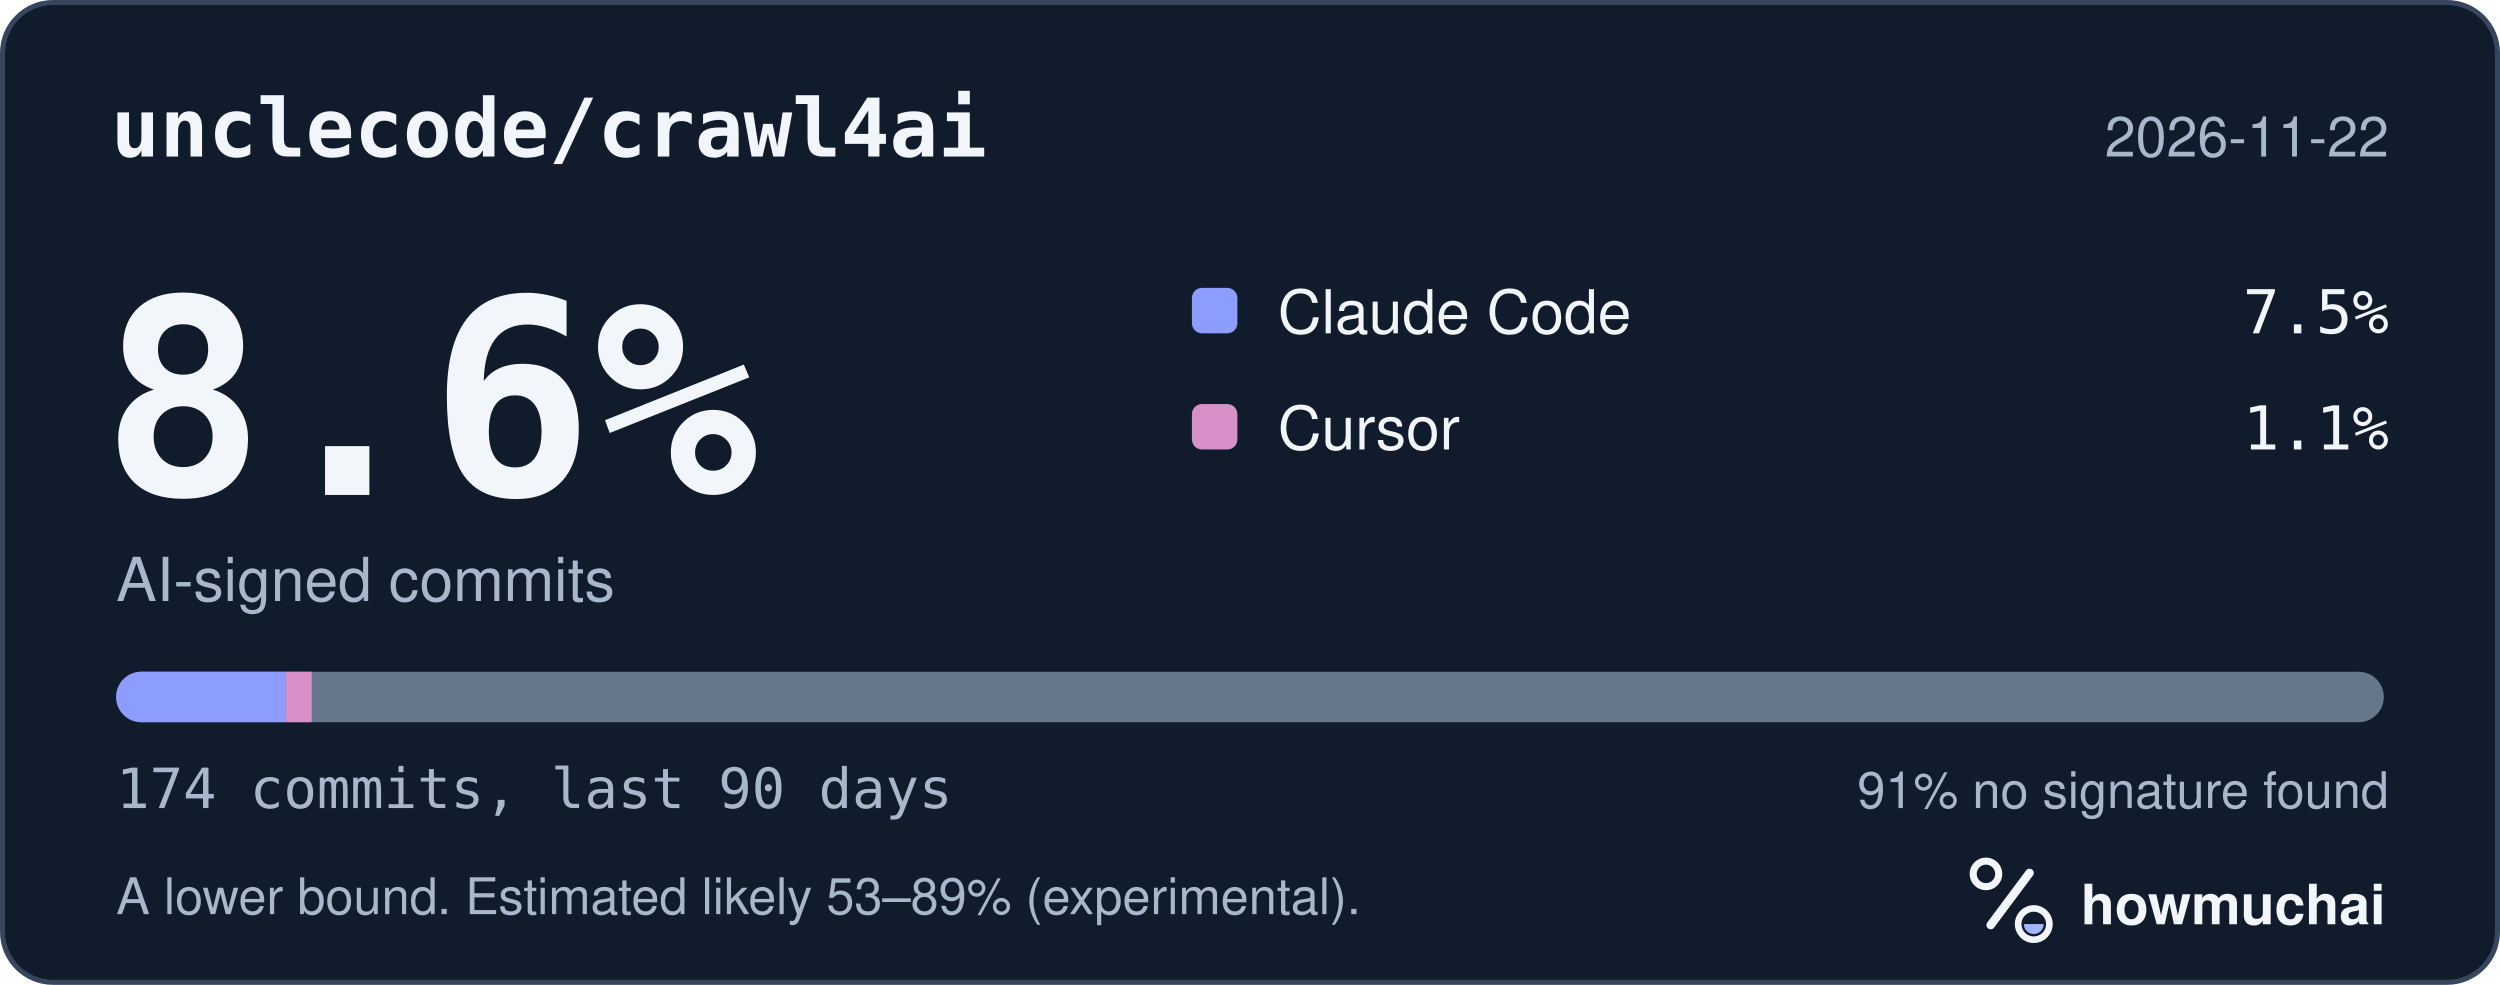
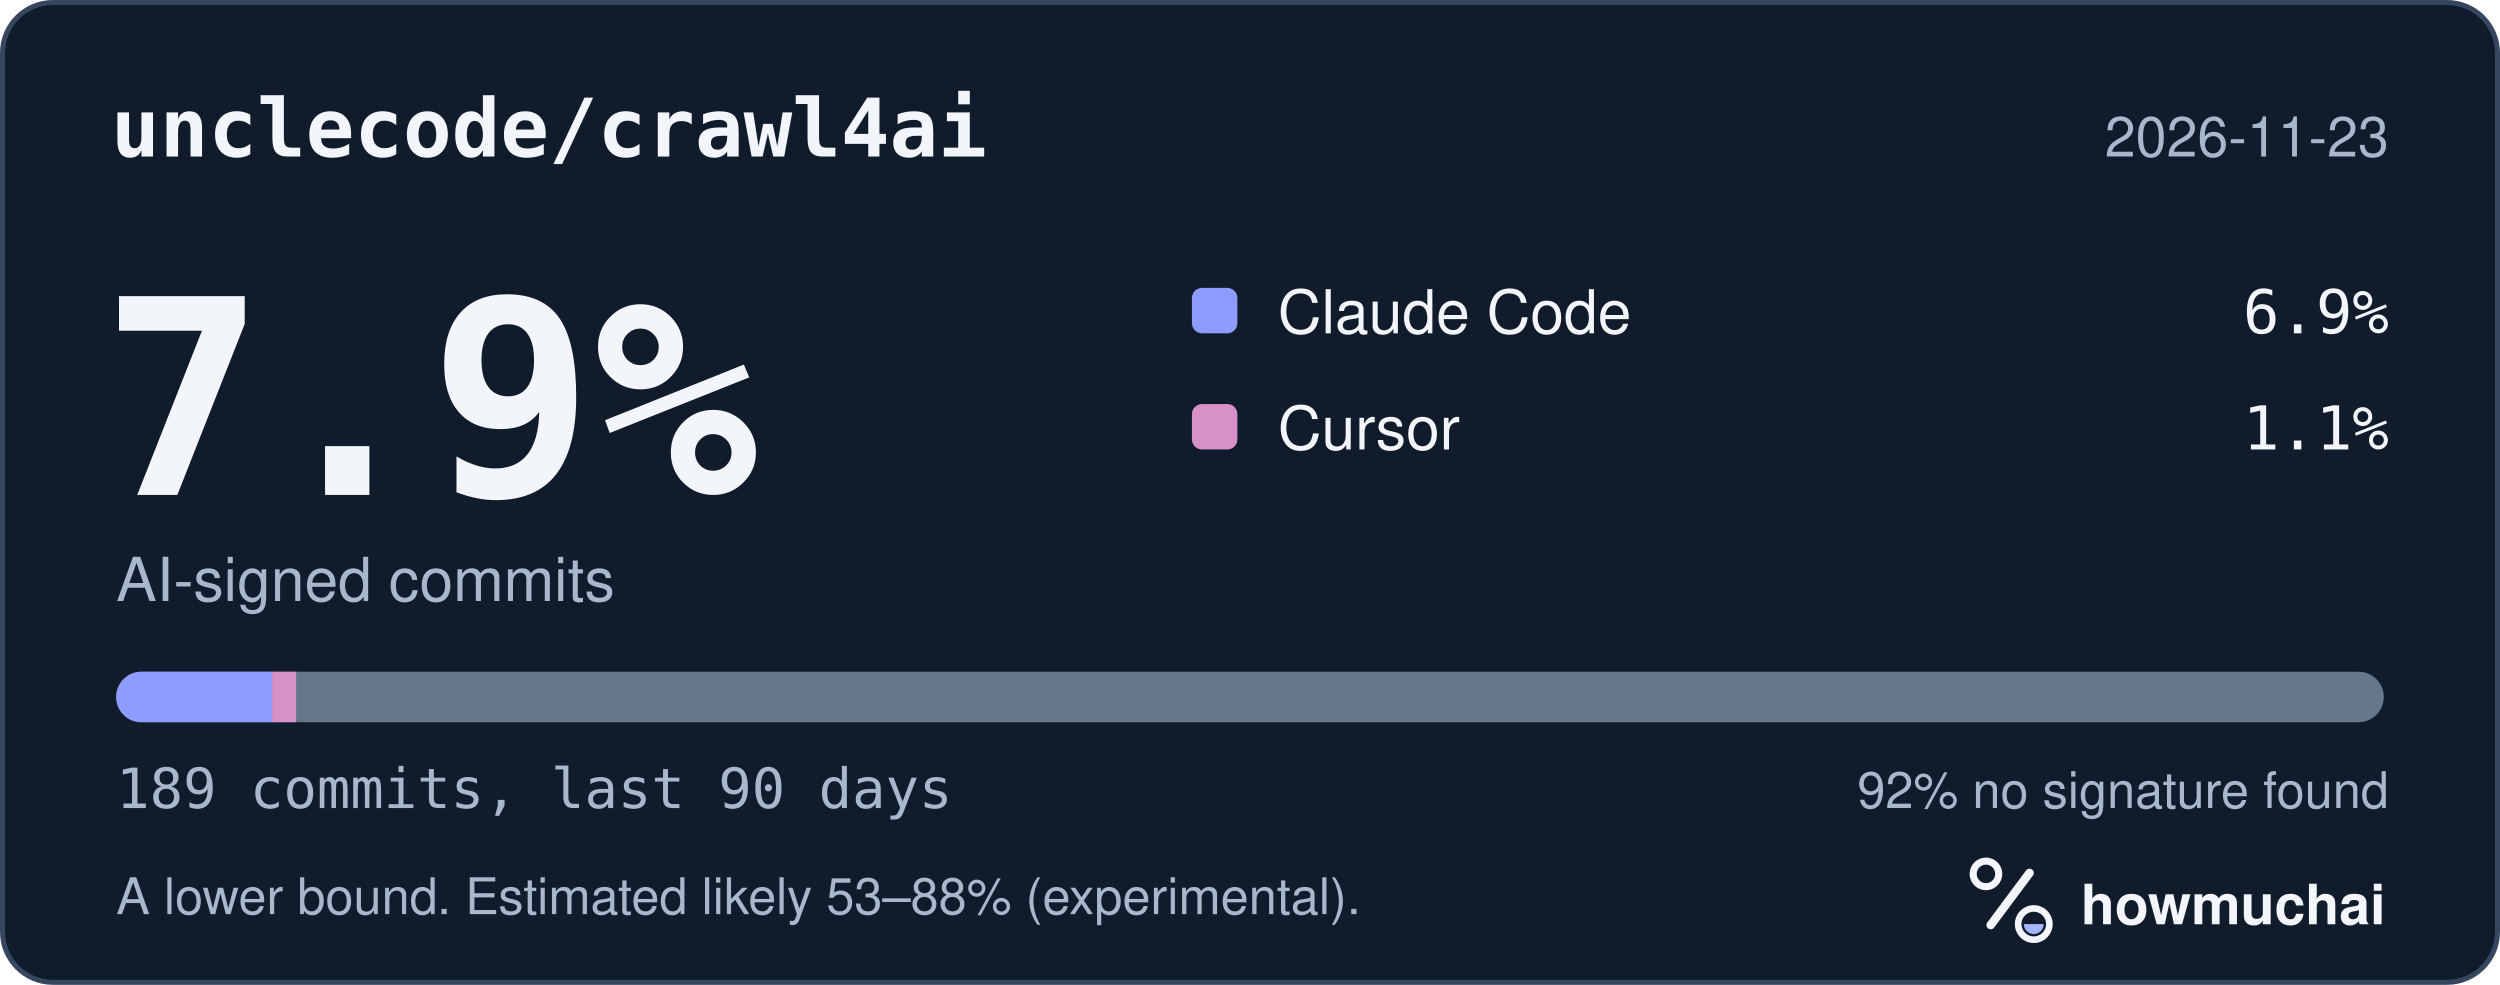
<svg xmlns="http://www.w3.org/2000/svg" width="495" height="195" viewBox="0 0 495 195" role="img" aria-labelledby="hm-t hm-d">
  <rect x="0.5" y="0.5" width="494" height="194" rx="10" fill="#101B2C" stroke="#35465E" />
  <text x="22" y="31" fill="#F2F5FA" font-family="ui-monospace, SF Mono, Menlo, Consolas, IBM Plex Mono, monospace" font-size="16" font-weight="600">unclecode/crawl4ai</text>
-   <text x="473" y="31" fill="#A8B7CC" font-family="-apple-system, BlinkMacSystemFont, Segoe UI, Helvetica, Arial, Fira Sans, sans-serif" font-size="11" text-anchor="end">2026-11-22</text>
-   <text x="20" y="98" fill="#F2F5FA" font-family="ui-monospace, SF Mono, Menlo, Consolas, IBM Plex Mono, monospace" font-size="54" font-weight="700">8.6%</text>
+   <text x="473" y="31" fill="#A8B7CC" font-family="-apple-system, BlinkMacSystemFont, Segoe UI, Helvetica, Arial, Fira Sans, sans-serif" font-size="11" text-anchor="end">2026-11-23</text>
+   <text x="20" y="98" fill="#F2F5FA" font-family="ui-monospace, SF Mono, Menlo, Consolas, IBM Plex Mono, monospace" font-size="54" font-weight="700">7.9%</text>
  <text x="23" y="119" fill="#A8B7CC" font-family="-apple-system, BlinkMacSystemFont, Segoe UI, Helvetica, Arial, Fira Sans, sans-serif" font-size="12">AI-signed commits</text>
  <rect x="236" y="57" width="9" height="9" rx="2" fill="#8D9DFF" />
  <text x="253" y="66" fill="#F2F5FA" font-family="-apple-system, BlinkMacSystemFont, Segoe UI, Helvetica, Arial, Fira Sans, sans-serif" font-size="12">Claude Code</text>
-   <text x="473" y="66" fill="#F2F5FA" font-family="ui-monospace, SF Mono, Menlo, Consolas, IBM Plex Mono, monospace" font-size="12" text-anchor="end">7.5%</text>
+   <text x="473" y="66" fill="#F2F5FA" font-family="ui-monospace, SF Mono, Menlo, Consolas, IBM Plex Mono, monospace" font-size="12" text-anchor="end">6.9%</text>
  <rect x="236" y="80" width="9" height="9" rx="2" fill="#D891C8" />
  <text x="253" y="89" fill="#F2F5FA" font-family="-apple-system, BlinkMacSystemFont, Segoe UI, Helvetica, Arial, Fira Sans, sans-serif" font-size="12">Cursor</text>
  <text x="473" y="89" fill="#F2F5FA" font-family="ui-monospace, SF Mono, Menlo, Consolas, IBM Plex Mono, monospace" font-size="12" text-anchor="end">1.1%</text>
  <defs>
    <clipPath id="hm-bar">
      <rect x="23" y="133" width="449" height="10" rx="5" />
    </clipPath>
  </defs>
  <rect x="23" y="133" width="449" height="10" rx="5" fill="#66768B" />
  <g clip-path="url(#hm-bar)">
-     <rect x="23.00" y="133" width="33.55" height="10" fill="#8D9DFF" />
-     <rect x="56.55" y="133" width="5.16" height="10" fill="#D891C8" />
+     <rect x="23.00" y="133" width="30.88" height="10" fill="#8D9DFF" />
+     <rect x="53.88" y="133" width="4.75" height="10" fill="#D891C8" />
  </g>
-   <text x="23" y="160" fill="#A8B7CC" font-family="ui-monospace, SF Mono, Menlo, Consolas, IBM Plex Mono, monospace" font-size="11">174 commits, last 90 days</text>
-   <text x="473" y="160" fill="#A8B7CC" font-family="-apple-system, BlinkMacSystemFont, Segoe UI, Helvetica, Arial, Fira Sans, sans-serif" font-size="10" text-anchor="end">91% no signature found</text>
-   <text x="23" y="181" fill="#A8B7CC" font-family="-apple-system, BlinkMacSystemFont, Segoe UI, Helvetica, Arial, Fira Sans, sans-serif" font-size="10">A lower bound. Estimated likely 53–89% (experimental).</text>
+   <text x="23" y="160" fill="#A8B7CC" font-family="ui-monospace, SF Mono, Menlo, Consolas, IBM Plex Mono, monospace" font-size="11">189 commits, last 90 days</text>
+   <text x="473" y="160" fill="#A8B7CC" font-family="-apple-system, BlinkMacSystemFont, Segoe UI, Helvetica, Arial, Fira Sans, sans-serif" font-size="10" text-anchor="end">92% no signature found</text>
+   <text x="23" y="181" fill="#A8B7CC" font-family="-apple-system, BlinkMacSystemFont, Segoe UI, Helvetica, Arial, Fira Sans, sans-serif" font-size="10">A lower bound. Estimated likely 53–88% (experimental).</text>
  <g transform="translate(386 166) scale(0.046875)">
    <circle cx="154" cy="150" r="54" fill="none" stroke="#F2F5FA" stroke-width="30" />
    <path d="M174 366 338 146" fill="none" stroke="#F2F5FA" stroke-width="36" stroke-linecap="round" />
    <circle cx="356" cy="362" r="66" fill="none" stroke="#F2F5FA" stroke-width="28" />
    <path d="M314 362a42 42 0 0 0 84 0Z" fill="#A4B5FF" />
  </g>
  <text x="412" y="183" fill="#F2F5FA" font-family="-apple-system, BlinkMacSystemFont, Segoe UI, Helvetica, Arial, Fira Sans, sans-serif" font-size="11" font-weight="650">howmuchai</text>
</svg>
